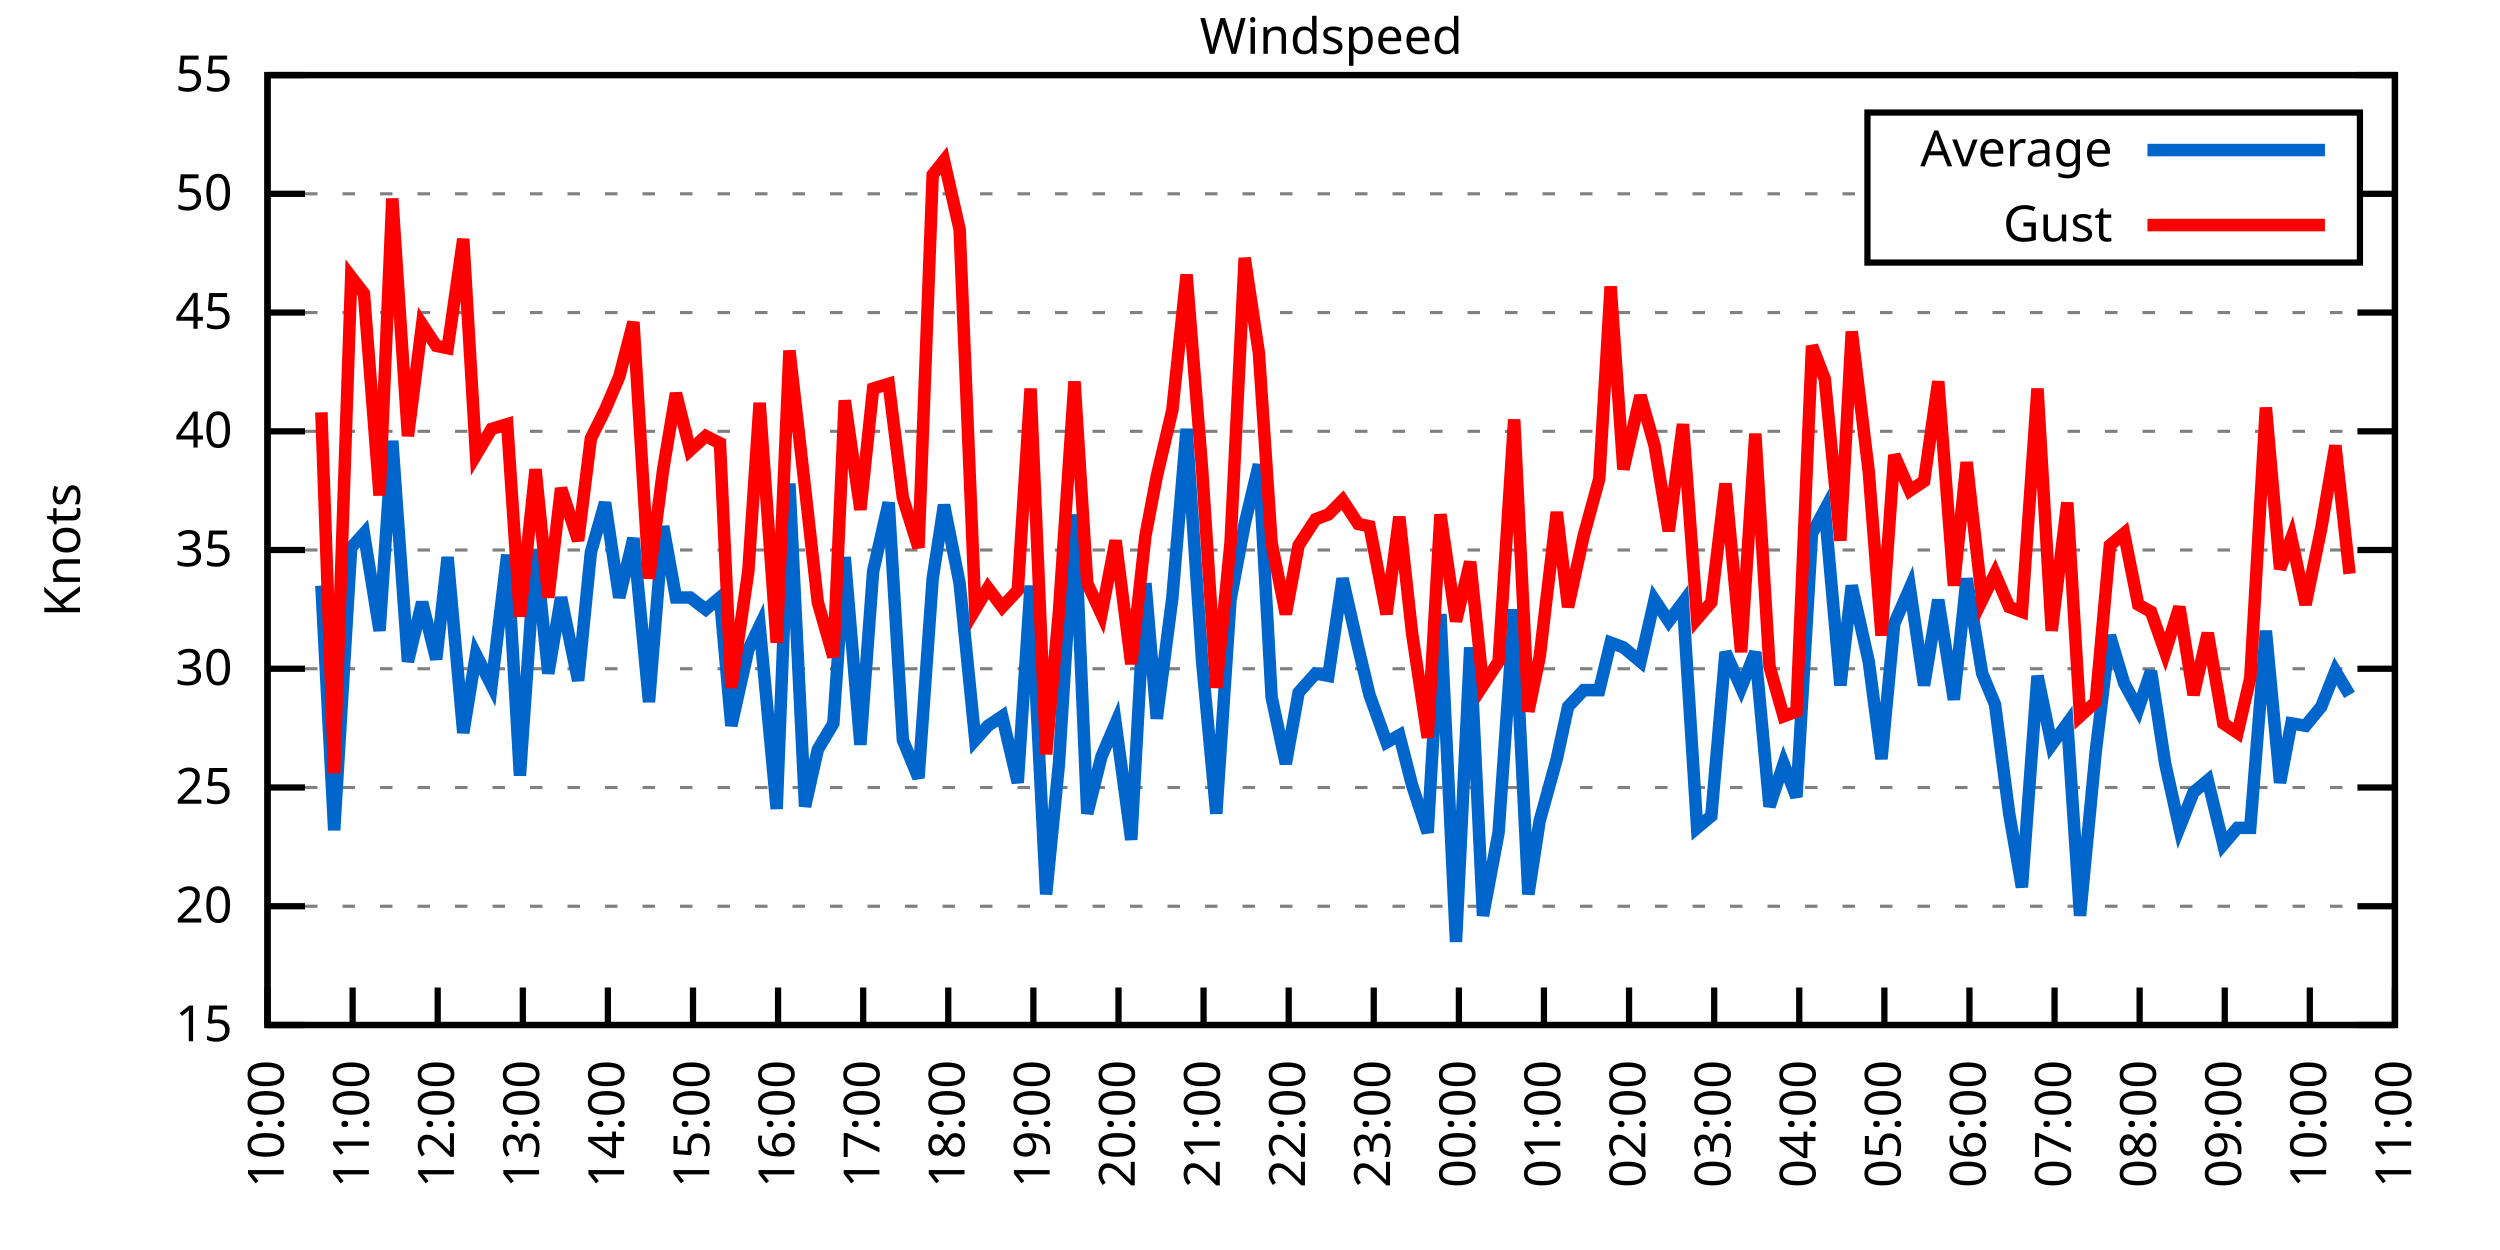
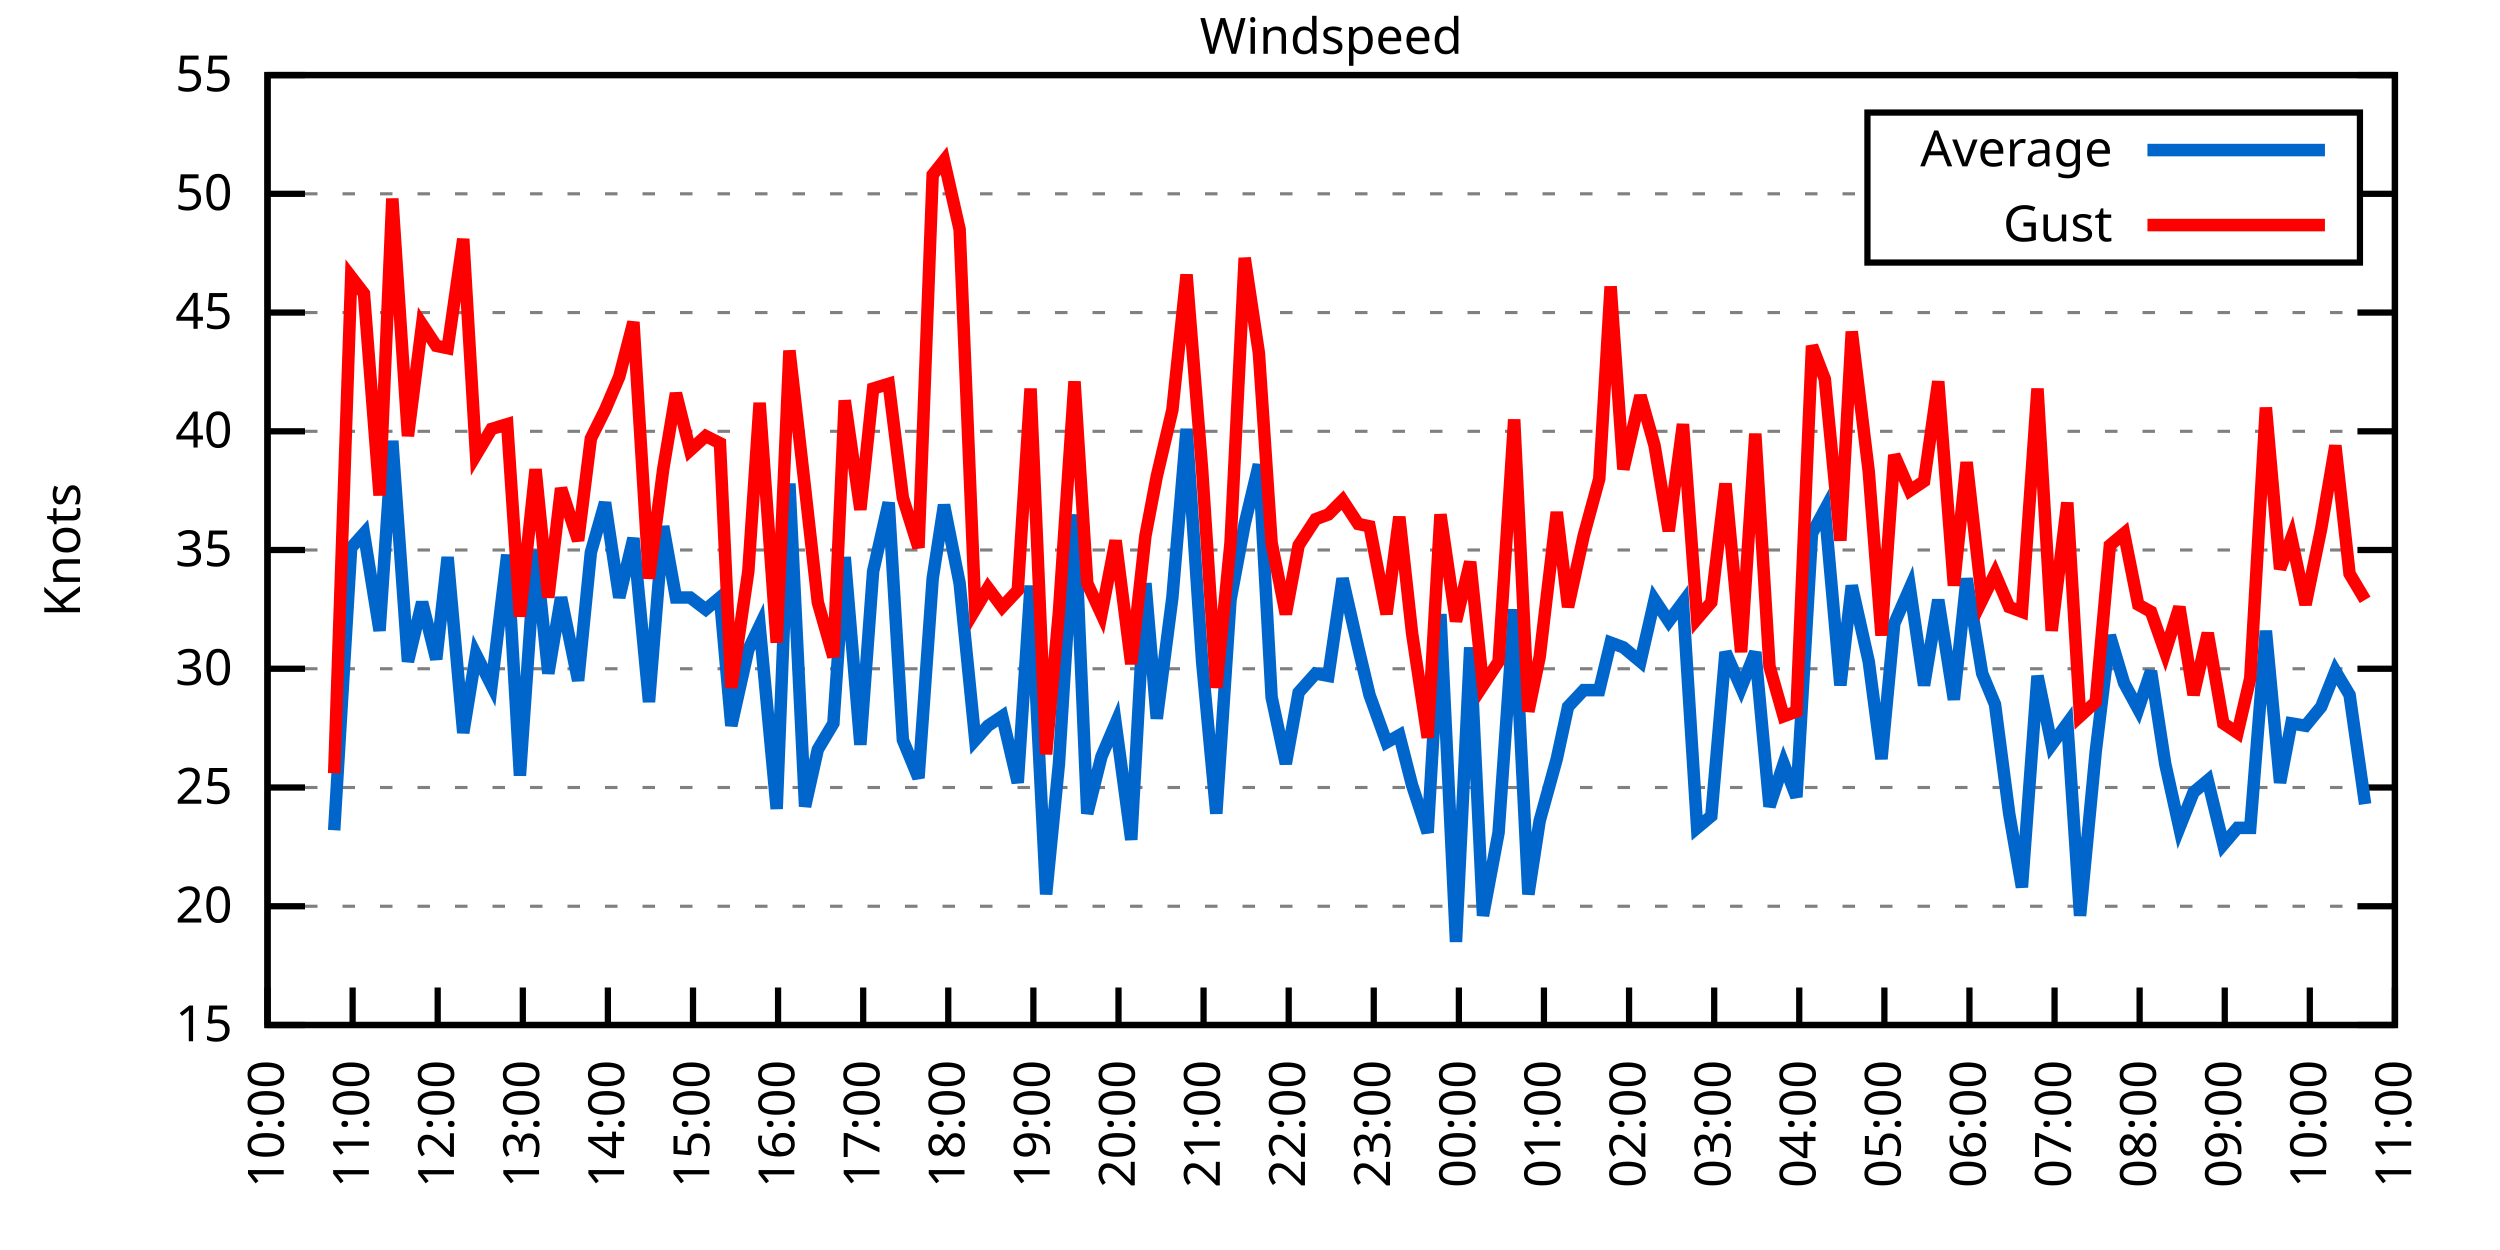
<svg xmlns="http://www.w3.org/2000/svg" xmlns:xlink="http://www.w3.org/1999/xlink" width="400" height="200" viewBox="0 0 400 200">
  <g id="gnuplot_canvas">
    <rect x="0" y="0" width="400" height="200" fill="none" />
    <defs>
      <circle id="gpDot" r="0.5" stroke-width="0.5" stroke="currentColor" />
      <path id="gpPt0" stroke-width="0.333" stroke="currentColor" d="M-1,0 h2 M0,-1 v2" />
      <path id="gpPt1" stroke-width="0.333" stroke="currentColor" d="M-1,-1 L1,1 M1,-1 L-1,1" />
      <path id="gpPt2" stroke-width="0.333" stroke="currentColor" d="M-1,0 L1,0 M0,-1 L0,1 M-1,-1 L1,1 M-1,1 L1,-1" />
      <rect id="gpPt3" stroke-width="0.333" stroke="currentColor" x="-1" y="-1" width="2" height="2" />
      <rect id="gpPt4" stroke-width="0.333" stroke="currentColor" fill="currentColor" x="-1" y="-1" width="2" height="2" />
      <circle id="gpPt5" stroke-width="0.333" stroke="currentColor" cx="0" cy="0" r="1" />
      <use xlink:href="#gpPt5" id="gpPt6" fill="currentColor" stroke="none" />
      <path id="gpPt7" stroke-width="0.333" stroke="currentColor" d="M0,-1.33 L-1.33,0.67 L1.33,0.67 z" />
      <use xlink:href="#gpPt7" id="gpPt8" fill="currentColor" stroke="none" />
      <use xlink:href="#gpPt7" id="gpPt9" stroke="currentColor" transform="rotate(180)" />
      <use xlink:href="#gpPt9" id="gpPt10" fill="currentColor" stroke="none" />
      <use xlink:href="#gpPt3" id="gpPt11" stroke="currentColor" transform="rotate(45)" />
      <use xlink:href="#gpPt11" id="gpPt12" fill="currentColor" stroke="none" />
      <path id="gpPt13" stroke-width="0.333" stroke="currentColor" d="M0,1.330 L1.265,0.411 L0.782,-1.067 L-0.782,-1.076 L-1.265,0.411 z" />
      <use xlink:href="#gpPt13" id="gpPt14" fill="currentColor" stroke="none" />
      <filter id="textbox" filterUnits="objectBoundingBox" x="0" y="0" height="1" width="1">
        <feFlood flood-color="white" flood-opacity="1" result="bgnd" />
        <feComposite in="SourceGraphic" in2="bgnd" operator="atop" />
      </filter>
      <filter id="greybox" filterUnits="objectBoundingBox" x="0" y="0" height="1" width="1">
        <feFlood flood-color="lightgrey" flood-opacity="1" result="grey" />
        <feComposite in="SourceGraphic" in2="grey" operator="atop" />
      </filter>
    </defs>
    <g fill="none" color="white" stroke="currentColor" stroke-width="1.00" stroke-linecap="butt" stroke-linejoin="miter">
</g>
    <g fill="none" color="black" stroke="currentColor" stroke-width="1.00" stroke-linecap="butt" stroke-linejoin="miter">
      <g stroke="none" shape-rendering="crispEdges">
        <polygon fill="rgb(255, 255, 255)" points="42.80,164.00 383.18,164.00 383.18,12.02 42.80,12.02 " />
      </g>
    </g>
    <g fill="none" color="black" stroke="currentColor" stroke-width="1.00" stroke-linecap="butt" stroke-linejoin="miter">
</g>
    <g fill="none" color="black" stroke="black" stroke-width="0.50" stroke-linecap="butt" stroke-linejoin="miter">
</g>
    <g fill="none" color="gray" stroke="currentColor" stroke-width="0.50" stroke-linecap="butt" stroke-linejoin="miter">
      <path stroke="gray" stroke-dasharray="2,4" class="gridline" d="M42.80,164.00 L383.19,164.00  " />
    </g>
    <g fill="none" color="gray" stroke="gray" stroke-width="1.00" stroke-linecap="butt" stroke-linejoin="miter">
</g>
    <g fill="none" color="black" stroke="currentColor" stroke-width="1.00" stroke-linecap="butt" stroke-linejoin="miter">
      <path stroke="black" d="M42.80,164.00 L48.80,164.00 M383.19,164.00 L377.19,164.00  " />
      <g transform="translate(37.20,166.60)" stroke="none" fill="black" font-family="Sans" font-size="8.00" text-anchor="end">
        <text>
          <tspan font-family="Sans"> 15</tspan>
        </text>
      </g>
    </g>
    <g fill="none" color="black" stroke="currentColor" stroke-width="1.00" stroke-linecap="butt" stroke-linejoin="miter">
</g>
    <g fill="none" color="black" stroke="black" stroke-width="0.50" stroke-linecap="butt" stroke-linejoin="miter">
</g>
    <g fill="none" color="gray" stroke="currentColor" stroke-width="0.50" stroke-linecap="butt" stroke-linejoin="miter">
      <path stroke="gray" stroke-dasharray="2,4" class="gridline" d="M42.80,145.00 L383.19,145.00  " />
    </g>
    <g fill="none" color="gray" stroke="gray" stroke-width="1.00" stroke-linecap="butt" stroke-linejoin="miter">
</g>
    <g fill="none" color="black" stroke="currentColor" stroke-width="1.00" stroke-linecap="butt" stroke-linejoin="miter">
      <path stroke="black" d="M42.80,145.00 L48.80,145.00 M383.19,145.00 L377.19,145.00  " />
      <g transform="translate(37.20,147.60)" stroke="none" fill="black" font-family="Sans" font-size="8.00" text-anchor="end">
        <text>
          <tspan font-family="Sans"> 20</tspan>
        </text>
      </g>
    </g>
    <g fill="none" color="black" stroke="currentColor" stroke-width="1.00" stroke-linecap="butt" stroke-linejoin="miter">
</g>
    <g fill="none" color="black" stroke="black" stroke-width="0.50" stroke-linecap="butt" stroke-linejoin="miter">
</g>
    <g fill="none" color="gray" stroke="currentColor" stroke-width="0.50" stroke-linecap="butt" stroke-linejoin="miter">
      <path stroke="gray" stroke-dasharray="2,4" class="gridline" d="M42.80,126.00 L383.19,126.00  " />
    </g>
    <g fill="none" color="gray" stroke="gray" stroke-width="1.00" stroke-linecap="butt" stroke-linejoin="miter">
</g>
    <g fill="none" color="black" stroke="currentColor" stroke-width="1.00" stroke-linecap="butt" stroke-linejoin="miter">
      <path stroke="black" d="M42.80,126.00 L48.80,126.00 M383.19,126.00 L377.19,126.00  " />
      <g transform="translate(37.20,128.60)" stroke="none" fill="black" font-family="Sans" font-size="8.00" text-anchor="end">
        <text>
          <tspan font-family="Sans"> 25</tspan>
        </text>
      </g>
    </g>
    <g fill="none" color="black" stroke="currentColor" stroke-width="1.00" stroke-linecap="butt" stroke-linejoin="miter">
</g>
    <g fill="none" color="black" stroke="black" stroke-width="0.50" stroke-linecap="butt" stroke-linejoin="miter">
</g>
    <g fill="none" color="gray" stroke="currentColor" stroke-width="0.50" stroke-linecap="butt" stroke-linejoin="miter">
      <path stroke="gray" stroke-dasharray="2,4" class="gridline" d="M42.80,107.00 L383.19,107.00  " />
    </g>
    <g fill="none" color="gray" stroke="gray" stroke-width="1.00" stroke-linecap="butt" stroke-linejoin="miter">
</g>
    <g fill="none" color="black" stroke="currentColor" stroke-width="1.00" stroke-linecap="butt" stroke-linejoin="miter">
      <path stroke="black" d="M42.80,107.00 L48.80,107.00 M383.19,107.00 L377.19,107.00  " />
      <g transform="translate(37.20,109.60)" stroke="none" fill="black" font-family="Sans" font-size="8.00" text-anchor="end">
        <text>
          <tspan font-family="Sans"> 30</tspan>
        </text>
      </g>
    </g>
    <g fill="none" color="black" stroke="currentColor" stroke-width="1.00" stroke-linecap="butt" stroke-linejoin="miter">
</g>
    <g fill="none" color="black" stroke="black" stroke-width="0.50" stroke-linecap="butt" stroke-linejoin="miter">
</g>
    <g fill="none" color="gray" stroke="currentColor" stroke-width="0.50" stroke-linecap="butt" stroke-linejoin="miter">
      <path stroke="gray" stroke-dasharray="2,4" class="gridline" d="M42.80,88.00 L383.19,88.00  " />
    </g>
    <g fill="none" color="gray" stroke="gray" stroke-width="1.00" stroke-linecap="butt" stroke-linejoin="miter">
</g>
    <g fill="none" color="black" stroke="currentColor" stroke-width="1.00" stroke-linecap="butt" stroke-linejoin="miter">
      <path stroke="black" d="M42.80,88.00 L48.80,88.00 M383.19,88.00 L377.19,88.00  " />
      <g transform="translate(37.20,90.60)" stroke="none" fill="black" font-family="Sans" font-size="8.00" text-anchor="end">
        <text>
          <tspan font-family="Sans"> 35</tspan>
        </text>
      </g>
    </g>
    <g fill="none" color="black" stroke="currentColor" stroke-width="1.00" stroke-linecap="butt" stroke-linejoin="miter">
</g>
    <g fill="none" color="black" stroke="black" stroke-width="0.50" stroke-linecap="butt" stroke-linejoin="miter">
</g>
    <g fill="none" color="gray" stroke="currentColor" stroke-width="0.50" stroke-linecap="butt" stroke-linejoin="miter">
      <path stroke="gray" stroke-dasharray="2,4" class="gridline" d="M42.80,69.01 L383.19,69.01  " />
    </g>
    <g fill="none" color="gray" stroke="gray" stroke-width="1.00" stroke-linecap="butt" stroke-linejoin="miter">
</g>
    <g fill="none" color="black" stroke="currentColor" stroke-width="1.00" stroke-linecap="butt" stroke-linejoin="miter">
      <path stroke="black" d="M42.80,69.01 L48.80,69.01 M383.19,69.01 L377.19,69.01  " />
      <g transform="translate(37.20,71.61)" stroke="none" fill="black" font-family="Sans" font-size="8.00" text-anchor="end">
        <text>
          <tspan font-family="Sans"> 40</tspan>
        </text>
      </g>
    </g>
    <g fill="none" color="black" stroke="currentColor" stroke-width="1.00" stroke-linecap="butt" stroke-linejoin="miter">
</g>
    <g fill="none" color="black" stroke="black" stroke-width="0.50" stroke-linecap="butt" stroke-linejoin="miter">
</g>
    <g fill="none" color="gray" stroke="currentColor" stroke-width="0.50" stroke-linecap="butt" stroke-linejoin="miter">
      <path stroke="gray" stroke-dasharray="2,4" class="gridline" d="M42.80,50.01 L383.19,50.01  " />
    </g>
    <g fill="none" color="gray" stroke="gray" stroke-width="1.00" stroke-linecap="butt" stroke-linejoin="miter">
</g>
    <g fill="none" color="black" stroke="currentColor" stroke-width="1.00" stroke-linecap="butt" stroke-linejoin="miter">
      <path stroke="black" d="M42.80,50.01 L48.80,50.01 M383.19,50.01 L377.19,50.01  " />
      <g transform="translate(37.20,52.61)" stroke="none" fill="black" font-family="Sans" font-size="8.00" text-anchor="end">
        <text>
          <tspan font-family="Sans"> 45</tspan>
        </text>
      </g>
    </g>
    <g fill="none" color="black" stroke="currentColor" stroke-width="1.00" stroke-linecap="butt" stroke-linejoin="miter">
</g>
    <g fill="none" color="black" stroke="black" stroke-width="0.50" stroke-linecap="butt" stroke-linejoin="miter">
</g>
    <g fill="none" color="gray" stroke="currentColor" stroke-width="0.50" stroke-linecap="butt" stroke-linejoin="miter">
      <path stroke="gray" stroke-dasharray="2,4" class="gridline" d="M42.80,31.01 L298.79,31.01 M377.59,31.01 L383.19,31.01  " />
    </g>
    <g fill="none" color="gray" stroke="gray" stroke-width="1.00" stroke-linecap="butt" stroke-linejoin="miter">
</g>
    <g fill="none" color="black" stroke="currentColor" stroke-width="1.00" stroke-linecap="butt" stroke-linejoin="miter">
      <path stroke="black" d="M42.80,31.01 L48.80,31.01 M383.19,31.01 L377.19,31.01  " />
      <g transform="translate(37.20,33.61)" stroke="none" fill="black" font-family="Sans" font-size="8.00" text-anchor="end">
        <text>
          <tspan font-family="Sans"> 50</tspan>
        </text>
      </g>
    </g>
    <g fill="none" color="black" stroke="currentColor" stroke-width="1.00" stroke-linecap="butt" stroke-linejoin="miter">
</g>
    <g fill="none" color="black" stroke="black" stroke-width="0.50" stroke-linecap="butt" stroke-linejoin="miter">
</g>
    <g fill="none" color="gray" stroke="currentColor" stroke-width="0.50" stroke-linecap="butt" stroke-linejoin="miter">
      <path stroke="gray" stroke-dasharray="2,4" class="gridline" d="M42.80,12.01 L383.19,12.01  " />
    </g>
    <g fill="none" color="gray" stroke="gray" stroke-width="1.00" stroke-linecap="butt" stroke-linejoin="miter">
</g>
    <g fill="none" color="black" stroke="currentColor" stroke-width="1.00" stroke-linecap="butt" stroke-linejoin="miter">
      <path stroke="black" d="M42.80,12.01 L48.80,12.01 M383.19,12.01 L377.19,12.01  " />
      <g transform="translate(37.20,14.61)" stroke="none" fill="black" font-family="Sans" font-size="8.00" text-anchor="end">
        <text>
          <tspan font-family="Sans"> 55</tspan>
        </text>
      </g>
    </g>
    <g fill="none" color="black" stroke="currentColor" stroke-width="1.00" stroke-linecap="butt" stroke-linejoin="miter">
      <path stroke="black" d="M42.80,164.00 L42.80,158.00  " />
      <g transform="translate(45.40,169.60) rotate(270.00)" stroke="none" fill="black" font-family="Sans" font-size="8.00" text-anchor="end">
        <text>
          <tspan font-family="Sans">10:00</tspan>
        </text>
      </g>
    </g>
    <g fill="none" color="black" stroke="currentColor" stroke-width="1.00" stroke-linecap="butt" stroke-linejoin="miter">
      <path stroke="black" d="M56.42,164.00 L56.42,158.00  " />
      <g transform="translate(59.02,169.60) rotate(270.00)" stroke="none" fill="black" font-family="Sans" font-size="8.00" text-anchor="end">
        <text>
          <tspan font-family="Sans">11:00</tspan>
        </text>
      </g>
    </g>
    <g fill="none" color="black" stroke="currentColor" stroke-width="1.00" stroke-linecap="butt" stroke-linejoin="miter">
      <path stroke="black" d="M70.03,164.00 L70.03,158.00  " />
      <g transform="translate(72.63,169.60) rotate(270.00)" stroke="none" fill="black" font-family="Sans" font-size="8.00" text-anchor="end">
        <text>
          <tspan font-family="Sans">12:00</tspan>
        </text>
      </g>
    </g>
    <g fill="none" color="black" stroke="currentColor" stroke-width="1.00" stroke-linecap="butt" stroke-linejoin="miter">
      <path stroke="black" d="M83.65,164.00 L83.65,158.00  " />
      <g transform="translate(86.25,169.60) rotate(270.00)" stroke="none" fill="black" font-family="Sans" font-size="8.00" text-anchor="end">
        <text>
          <tspan font-family="Sans">13:00</tspan>
        </text>
      </g>
    </g>
    <g fill="none" color="black" stroke="currentColor" stroke-width="1.00" stroke-linecap="butt" stroke-linejoin="miter">
      <path stroke="black" d="M97.26,164.00 L97.26,158.00  " />
      <g transform="translate(99.86,169.60) rotate(270.00)" stroke="none" fill="black" font-family="Sans" font-size="8.00" text-anchor="end">
        <text>
          <tspan font-family="Sans">14:00</tspan>
        </text>
      </g>
    </g>
    <g fill="none" color="black" stroke="currentColor" stroke-width="1.00" stroke-linecap="butt" stroke-linejoin="miter">
      <path stroke="black" d="M110.88,164.00 L110.88,158.00  " />
      <g transform="translate(113.48,169.60) rotate(270.00)" stroke="none" fill="black" font-family="Sans" font-size="8.00" text-anchor="end">
        <text>
          <tspan font-family="Sans">15:00</tspan>
        </text>
      </g>
    </g>
    <g fill="none" color="black" stroke="currentColor" stroke-width="1.00" stroke-linecap="butt" stroke-linejoin="miter">
      <path stroke="black" d="M124.49,164.00 L124.49,158.00  " />
      <g transform="translate(127.09,169.60) rotate(270.00)" stroke="none" fill="black" font-family="Sans" font-size="8.00" text-anchor="end">
        <text>
          <tspan font-family="Sans">16:00</tspan>
        </text>
      </g>
    </g>
    <g fill="none" color="black" stroke="currentColor" stroke-width="1.00" stroke-linecap="butt" stroke-linejoin="miter">
      <path stroke="black" d="M138.11,164.00 L138.11,158.00  " />
      <g transform="translate(140.71,169.60) rotate(270.00)" stroke="none" fill="black" font-family="Sans" font-size="8.00" text-anchor="end">
        <text>
          <tspan font-family="Sans">17:00</tspan>
        </text>
      </g>
    </g>
    <g fill="none" color="black" stroke="currentColor" stroke-width="1.00" stroke-linecap="butt" stroke-linejoin="miter">
      <path stroke="black" d="M151.72,164.00 L151.72,158.00  " />
      <g transform="translate(154.32,169.60) rotate(270.00)" stroke="none" fill="black" font-family="Sans" font-size="8.00" text-anchor="end">
        <text>
          <tspan font-family="Sans">18:00</tspan>
        </text>
      </g>
    </g>
    <g fill="none" color="black" stroke="currentColor" stroke-width="1.00" stroke-linecap="butt" stroke-linejoin="miter">
      <path stroke="black" d="M165.34,164.00 L165.34,158.00  " />
      <g transform="translate(167.94,169.60) rotate(270.00)" stroke="none" fill="black" font-family="Sans" font-size="8.00" text-anchor="end">
        <text>
          <tspan font-family="Sans">19:00</tspan>
        </text>
      </g>
    </g>
    <g fill="none" color="black" stroke="currentColor" stroke-width="1.00" stroke-linecap="butt" stroke-linejoin="miter">
      <path stroke="black" d="M178.96,164.00 L178.96,158.00  " />
      <g transform="translate(181.56,169.60) rotate(270.00)" stroke="none" fill="black" font-family="Sans" font-size="8.00" text-anchor="end">
        <text>
          <tspan font-family="Sans">20:00</tspan>
        </text>
      </g>
    </g>
    <g fill="none" color="black" stroke="currentColor" stroke-width="1.00" stroke-linecap="butt" stroke-linejoin="miter">
      <path stroke="black" d="M192.57,164.00 L192.57,158.00  " />
      <g transform="translate(195.17,169.60) rotate(270.00)" stroke="none" fill="black" font-family="Sans" font-size="8.00" text-anchor="end">
        <text>
          <tspan font-family="Sans">21:00</tspan>
        </text>
      </g>
    </g>
    <g fill="none" color="black" stroke="currentColor" stroke-width="1.00" stroke-linecap="butt" stroke-linejoin="miter">
      <path stroke="black" d="M206.19,164.00 L206.19,158.00  " />
      <g transform="translate(208.79,169.60) rotate(270.00)" stroke="none" fill="black" font-family="Sans" font-size="8.00" text-anchor="end">
        <text>
          <tspan font-family="Sans">22:00</tspan>
        </text>
      </g>
    </g>
    <g fill="none" color="black" stroke="currentColor" stroke-width="1.00" stroke-linecap="butt" stroke-linejoin="miter">
      <path stroke="black" d="M219.80,164.00 L219.80,158.00  " />
      <g transform="translate(222.40,169.60) rotate(270.00)" stroke="none" fill="black" font-family="Sans" font-size="8.00" text-anchor="end">
        <text>
          <tspan font-family="Sans">23:00</tspan>
        </text>
      </g>
    </g>
    <g fill="none" color="black" stroke="currentColor" stroke-width="1.00" stroke-linecap="butt" stroke-linejoin="miter">
      <path stroke="black" d="M233.42,164.00 L233.42,158.00  " />
      <g transform="translate(236.02,169.60) rotate(270.00)" stroke="none" fill="black" font-family="Sans" font-size="8.00" text-anchor="end">
        <text>
          <tspan font-family="Sans">00:00</tspan>
        </text>
      </g>
    </g>
    <g fill="none" color="black" stroke="currentColor" stroke-width="1.00" stroke-linecap="butt" stroke-linejoin="miter">
      <path stroke="black" d="M247.03,164.00 L247.03,158.00  " />
      <g transform="translate(249.63,169.60) rotate(270.00)" stroke="none" fill="black" font-family="Sans" font-size="8.00" text-anchor="end">
        <text>
          <tspan font-family="Sans">01:00</tspan>
        </text>
      </g>
    </g>
    <g fill="none" color="black" stroke="currentColor" stroke-width="1.00" stroke-linecap="butt" stroke-linejoin="miter">
      <path stroke="black" d="M260.65,164.00 L260.65,158.00  " />
      <g transform="translate(263.25,169.60) rotate(270.00)" stroke="none" fill="black" font-family="Sans" font-size="8.00" text-anchor="end">
        <text>
          <tspan font-family="Sans">02:00</tspan>
        </text>
      </g>
    </g>
    <g fill="none" color="black" stroke="currentColor" stroke-width="1.00" stroke-linecap="butt" stroke-linejoin="miter">
      <path stroke="black" d="M274.27,164.00 L274.27,158.00  " />
      <g transform="translate(276.87,169.60) rotate(270.00)" stroke="none" fill="black" font-family="Sans" font-size="8.00" text-anchor="end">
        <text>
          <tspan font-family="Sans">03:00</tspan>
        </text>
      </g>
    </g>
    <g fill="none" color="black" stroke="currentColor" stroke-width="1.00" stroke-linecap="butt" stroke-linejoin="miter">
      <path stroke="black" d="M287.88,164.00 L287.88,158.00  " />
      <g transform="translate(290.48,169.60) rotate(270.00)" stroke="none" fill="black" font-family="Sans" font-size="8.00" text-anchor="end">
        <text>
          <tspan font-family="Sans">04:00</tspan>
        </text>
      </g>
    </g>
    <g fill="none" color="black" stroke="currentColor" stroke-width="1.00" stroke-linecap="butt" stroke-linejoin="miter">
      <path stroke="black" d="M301.50,164.00 L301.50,158.00  " />
      <g transform="translate(304.10,169.60) rotate(270.00)" stroke="none" fill="black" font-family="Sans" font-size="8.00" text-anchor="end">
        <text>
          <tspan font-family="Sans">05:00</tspan>
        </text>
      </g>
    </g>
    <g fill="none" color="black" stroke="currentColor" stroke-width="1.00" stroke-linecap="butt" stroke-linejoin="miter">
      <path stroke="black" d="M315.11,164.00 L315.11,158.00  " />
      <g transform="translate(317.71,169.60) rotate(270.00)" stroke="none" fill="black" font-family="Sans" font-size="8.00" text-anchor="end">
        <text>
          <tspan font-family="Sans">06:00</tspan>
        </text>
      </g>
    </g>
    <g fill="none" color="black" stroke="currentColor" stroke-width="1.00" stroke-linecap="butt" stroke-linejoin="miter">
      <path stroke="black" d="M328.73,164.00 L328.73,158.00  " />
      <g transform="translate(331.33,169.60) rotate(270.00)" stroke="none" fill="black" font-family="Sans" font-size="8.00" text-anchor="end">
        <text>
          <tspan font-family="Sans">07:00</tspan>
        </text>
      </g>
    </g>
    <g fill="none" color="black" stroke="currentColor" stroke-width="1.00" stroke-linecap="butt" stroke-linejoin="miter">
      <path stroke="black" d="M342.34,164.00 L342.34,158.00  " />
      <g transform="translate(344.94,169.60) rotate(270.00)" stroke="none" fill="black" font-family="Sans" font-size="8.00" text-anchor="end">
        <text>
          <tspan font-family="Sans">08:00</tspan>
        </text>
      </g>
    </g>
    <g fill="none" color="black" stroke="currentColor" stroke-width="1.00" stroke-linecap="butt" stroke-linejoin="miter">
      <path stroke="black" d="M355.96,164.00 L355.96,158.00  " />
      <g transform="translate(358.56,169.60) rotate(270.00)" stroke="none" fill="black" font-family="Sans" font-size="8.00" text-anchor="end">
        <text>
          <tspan font-family="Sans">09:00</tspan>
        </text>
      </g>
    </g>
    <g fill="none" color="black" stroke="currentColor" stroke-width="1.00" stroke-linecap="butt" stroke-linejoin="miter">
      <path stroke="black" d="M369.57,164.00 L369.57,158.00  " />
      <g transform="translate(372.17,169.60) rotate(270.00)" stroke="none" fill="black" font-family="Sans" font-size="8.00" text-anchor="end">
        <text>
          <tspan font-family="Sans">10:00</tspan>
        </text>
      </g>
    </g>
    <g fill="none" color="black" stroke="currentColor" stroke-width="1.00" stroke-linecap="butt" stroke-linejoin="miter">
      <path stroke="black" d="M383.19,164.00 L383.19,158.00  " />
      <g transform="translate(385.79,169.60) rotate(270.00)" stroke="none" fill="black" font-family="Sans" font-size="8.00" text-anchor="end">
        <text>
          <tspan font-family="Sans">11:00</tspan>
        </text>
      </g>
    </g>
    <g fill="none" color="black" stroke="currentColor" stroke-width="1.00" stroke-linecap="butt" stroke-linejoin="miter">
</g>
    <g fill="none" color="black" stroke="currentColor" stroke-width="1.00" stroke-linecap="butt" stroke-linejoin="miter">
      <path stroke="black" d="M42.80,12.01 L42.80,164.00 L383.19,164.00 L383.19,12.01 L42.80,12.01 Z  " />
    </g>
    <g fill="none" color="black" stroke="currentColor" stroke-width="1.00" stroke-linecap="butt" stroke-linejoin="miter">
</g>
    <g fill="none" color="black" stroke="currentColor" stroke-width="1.00" stroke-linecap="butt" stroke-linejoin="miter">
      <path stroke="black" d="M298.79,42.01 L298.79,18.01 L377.59,18.01 L377.59,42.01 L298.79,42.01 Z  " />
    </g>
    <g id="Windspeed_plot_1">
      <g fill="none" color="white" stroke="black" stroke-width="2.00" stroke-linecap="butt" stroke-linejoin="miter">
</g>
      <g fill="none" color="black" stroke="currentColor" stroke-width="2.00" stroke-linecap="butt" stroke-linejoin="miter">
        <g transform="translate(337.99,26.61)" stroke="none" fill="black" font-family="Sans" font-size="8.00" text-anchor="end">
          <text>
            <tspan font-family="Sans">Average</tspan>
          </text>
        </g>
      </g>
      <g fill="none" color="black" stroke="currentColor" stroke-width="2.00" stroke-linecap="butt" stroke-linejoin="miter">
-         <path stroke="rgb(  0, 102, 204)" d="M343.59,24.01 L371.99,24.01 M51.42,93.70 L53.47,132.84 L56.19,87.63 L58.23,85.35 L60.73,100.92 L62.77,70.53   L65.27,105.86 L67.54,96.36 L69.80,105.48 L71.62,89.14 L74.12,117.26 L76.16,104.72 L78.65,109.66 L81.15,88.76   L83.19,124.10 L85.69,88.00 L87.73,107.76 L89.77,95.60 L92.50,108.90 L94.54,88.38 L96.81,80.41 L99.08,95.60   L101.35,86.11 L103.84,112.32 L106.11,84.21 L108.15,95.60 L110.42,95.60 L112.92,97.50 L115.19,95.60 L117.01,116.12   L119.73,103.96 L121.54,100.16 L124.27,129.42 L126.31,77.37 L128.81,129.04 L130.85,119.92 L133.34,115.74 L135.16,89.14   L137.66,119.16 L139.70,91.42 L142.19,80.41 L144.46,118.40 L146.96,124.48 L149.23,92.56 L151.04,80.79 L153.54,93.32   L156.04,118.40 L158.08,116.12 L160.35,114.60 L162.84,125.24 L164.89,93.70 L167.38,143.10 L169.43,122.20 L171.92,82.31   L173.96,130.18 L176.23,121.06 L178.50,115.74 L181.00,134.36 L183.27,93.32 L185.08,114.98 L187.58,95.60 L189.85,68.63   L192.34,105.86 L194.61,130.18 L196.88,95.98 L199.15,83.83 L201.42,74.33 L203.46,111.56 L205.73,122.20 L207.78,110.80   L210.50,107.76 L212.54,108.14 L214.81,92.56 L217.31,103.58 L219.12,111.18 L221.85,118.78 L223.89,117.64 L225.93,125.62   L228.43,133.22 L230.47,98.26 L232.96,150.70 L235.23,103.58 L237.28,146.52 L239.77,133.22 L242.27,97.50 L244.54,143.10   L246.35,131.32 L249.08,121.44 L250.89,113.08 L253.39,110.42 L255.88,110.42 L257.70,102.82 L259.74,103.58 L262.47,105.86   L264.73,95.98 L267.00,99.40 L269.27,96.36 L271.54,132.46 L273.81,130.56 L276.08,104.34 L278.58,110.04 L280.85,104.34   L283.12,129.04 L285.38,122.20 L287.43,127.52 L289.92,85.35 L291.97,81.55 L294.46,109.66 L296.28,93.70 L299.00,105.86   L301.04,121.44 L303.08,99.78 L305.58,94.08 L307.85,109.66 L310.12,95.98 L312.62,111.94 L314.66,92.56 L317.15,107.76   L319.20,112.70 L321.47,130.18 L323.51,141.96 L326.00,108.14 L328.27,119.16 L330.77,115.74 L332.81,146.52 L335.31,120.30   L337.58,101.68 L339.85,109.28 L342.12,113.46 L344.16,107.38 L346.43,122.20 L348.70,132.46 L350.97,126.76 L353.24,124.86   L355.73,135.12 L358.00,132.46 L360.04,132.46 L362.54,100.92 L364.81,125.24 L366.62,115.74 L368.89,116.12 L371.39,113.08   L373.66,107.38 L375.93,111.18  " />
+         <path stroke="rgb(  0, 102, 204)" d="M343.59,24.01 L371.99,24.01 M53.47,132.84 L56.19,87.63 L58.23,85.35 L60.73,100.92 L62.77,70.53 L65.27,105.86   L67.54,96.36 L69.80,105.48 L71.62,89.14 L74.12,117.26 L76.16,104.72 L78.65,109.66 L81.15,88.76 L83.19,124.10   L85.69,88.00 L87.73,107.76 L89.77,95.60 L92.50,108.90 L94.54,88.38 L96.81,80.41 L99.08,95.60 L101.35,86.11   L103.84,112.32 L106.11,84.21 L108.15,95.60 L110.42,95.60 L112.92,97.50 L115.19,95.60 L117.01,116.12 L119.73,103.96   L121.54,100.16 L124.27,129.42 L126.31,77.37 L128.81,129.04 L130.85,119.92 L133.34,115.74 L135.16,89.14 L137.66,119.16   L139.70,91.42 L142.19,80.41 L144.46,118.40 L146.96,124.48 L149.23,92.56 L151.04,80.79 L153.54,93.32 L156.04,118.40   L158.08,116.12 L160.35,114.60 L162.84,125.24 L164.89,93.70 L167.38,143.10 L169.43,122.20 L171.92,82.31 L173.96,130.18   L176.23,121.06 L178.50,115.74 L181.00,134.36 L183.27,93.32 L185.08,114.98 L187.58,95.60 L189.85,68.63 L192.34,105.86   L194.61,130.18 L196.88,95.98 L199.15,83.83 L201.42,74.33 L203.46,111.56 L205.73,122.20 L207.78,110.80 L210.50,107.76   L212.54,108.14 L214.81,92.56 L217.31,103.58 L219.12,111.18 L221.85,118.78 L223.89,117.64 L225.93,125.62 L228.43,133.22   L230.47,98.26 L232.96,150.70 L235.23,103.58 L237.28,146.52 L239.77,133.22 L242.27,97.50 L244.54,143.10 L246.35,131.32   L249.08,121.44 L250.89,113.08 L253.39,110.42 L255.88,110.42 L257.70,102.82 L259.74,103.58 L262.47,105.86 L264.73,95.98   L267.00,99.40 L269.27,96.36 L271.54,132.46 L273.81,130.56 L276.08,104.34 L278.58,110.04 L280.85,104.34 L283.12,129.04   L285.38,122.20 L287.43,127.52 L289.92,85.35 L291.97,81.55 L294.46,109.66 L296.28,93.70 L299.00,105.86 L301.04,121.44   L303.08,99.78 L305.58,94.08 L307.85,109.66 L310.12,95.98 L312.62,111.94 L314.66,92.56 L317.15,107.76 L319.20,112.70   L321.47,130.18 L323.51,141.96 L326.00,108.14 L328.27,119.16 L330.77,115.74 L332.81,146.52 L335.31,120.30 L337.58,101.68   L339.85,109.28 L342.12,113.46 L344.16,107.38 L346.43,122.20 L348.70,132.46 L350.97,126.76 L353.24,124.86 L355.73,135.12   L358.00,132.46 L360.04,132.46 L362.54,100.92 L364.81,125.24 L366.62,115.74 L368.89,116.12 L371.39,113.08 L373.66,107.38   L375.93,111.18 L378.42,128.66  " />
      </g>
    </g>
    <g id="Windspeed_plot_2">
      <g fill="none" color="black" stroke="currentColor" stroke-width="2.00" stroke-linecap="butt" stroke-linejoin="miter">
        <g transform="translate(337.99,38.61)" stroke="none" fill="black" font-family="Sans" font-size="8.00" text-anchor="end">
          <text>
            <tspan font-family="Sans">Gust</tspan>
          </text>
        </g>
      </g>
      <g fill="none" color="black" stroke="currentColor" stroke-width="2.00" stroke-linecap="butt" stroke-linejoin="miter">
-         <path stroke="rgb(255,   0,   0)" d="M343.59,36.01 L371.99,36.01 M51.42,65.97 L53.47,123.72 L56.19,44.31 L58.23,46.97 L60.73,79.27 L62.77,31.77   L65.27,69.77 L67.54,51.91 L69.80,55.33 L71.62,55.71 L74.12,38.23 L76.16,72.81 L78.65,68.63 L81.15,67.87   L83.19,98.64 L85.69,75.09 L87.73,95.60 L89.77,78.13 L92.50,86.49 L94.54,70.15 L96.81,65.59 L99.08,60.27   L101.35,51.53 L103.84,92.56 L106.11,75.09 L108.15,62.93 L110.42,72.05 L112.92,69.77 L115.19,70.91 L117.01,110.04   L119.73,91.42 L121.54,64.45 L124.27,102.82 L126.31,56.09 L128.81,78.13 L130.85,96.36 L133.34,105.10 L135.16,64.07   L137.66,81.55 L139.70,62.17 L142.19,61.41 L144.46,79.65 L146.96,87.63 L149.23,27.97 L151.04,25.69 L153.54,36.71   L156.04,97.50 L158.08,94.08 L160.35,97.12 L162.84,94.46 L164.89,62.17 L167.38,120.68 L169.43,97.88 L171.92,61.03   L173.96,93.32 L176.23,98.26 L178.50,86.49 L181.00,106.24 L183.27,85.73 L185.08,76.23 L187.58,65.59 L189.85,43.93   L192.34,75.09 L194.61,110.04 L196.88,86.87 L199.15,41.27 L201.42,56.47 L203.46,86.87 L205.73,98.26 L207.78,87.25   L210.50,83.07 L212.54,82.31 L214.81,80.03 L217.31,83.83 L219.12,84.21 L221.85,98.26 L223.89,82.69 L225.93,101.30   L228.43,118.02 L230.47,82.31 L232.96,99.40 L235.23,89.90 L237.28,109.66 L239.77,105.86 L242.27,67.11 L244.54,113.84   L246.35,105.10 L249.08,81.93 L250.89,97.12 L253.39,85.73 L255.88,76.61 L257.70,45.83 L259.74,75.09 L262.47,63.31   L264.73,71.29 L267.00,84.97 L269.27,67.87 L271.54,99.02 L273.81,96.36 L276.08,77.37 L278.58,104.34 L280.85,69.39   L283.12,106.62 L285.38,114.60 L287.43,113.84 L289.92,55.33 L291.97,60.65 L294.46,86.49 L296.28,53.05 L299.00,75.47   L301.04,101.68 L303.08,72.81 L305.58,78.51 L307.85,76.99 L310.12,61.03 L312.62,93.70 L314.66,73.95 L317.15,95.98   L319.20,91.80 L321.47,97.12 L323.51,97.88 L326.00,62.17 L328.27,100.92 L330.77,80.41 L332.81,114.60 L335.31,112.32   L337.58,87.25 L339.85,85.35 L342.12,96.74 L344.16,97.88 L346.43,104.34 L348.70,97.12 L350.97,111.18 L353.24,101.30   L355.73,115.74 L358.00,117.26 L360.04,108.52 L362.54,65.21 L364.81,91.04 L366.62,86.11 L368.89,96.74 L371.39,84.59   L373.66,71.29 L375.93,91.80  " />
+         <path stroke="rgb(255,   0,   0)" d="M343.59,36.01 L371.99,36.01 M53.47,123.72 L56.19,44.31 L58.23,46.97 L60.73,79.27 L62.77,31.77 L65.27,69.77   L67.54,51.91 L69.80,55.33 L71.62,55.71 L74.12,38.23 L76.16,72.81 L78.65,68.63 L81.15,67.87 L83.19,98.64   L85.69,75.09 L87.73,95.60 L89.77,78.13 L92.50,86.49 L94.54,70.15 L96.81,65.59 L99.08,60.27 L101.35,51.53   L103.84,92.56 L106.11,75.09 L108.15,62.93 L110.42,72.05 L112.92,69.77 L115.19,70.91 L117.01,110.04 L119.73,91.42   L121.54,64.45 L124.27,102.82 L126.31,56.09 L128.81,78.13 L130.85,96.36 L133.34,105.10 L135.16,64.07 L137.66,81.55   L139.70,62.17 L142.19,61.41 L144.46,79.65 L146.96,87.63 L149.23,27.97 L151.04,25.69 L153.54,36.71 L156.04,97.50   L158.08,94.08 L160.35,97.12 L162.84,94.46 L164.89,62.17 L167.38,120.68 L169.43,97.88 L171.92,61.03 L173.96,93.32   L176.23,98.26 L178.50,86.49 L181.00,106.24 L183.27,85.73 L185.08,76.23 L187.58,65.59 L189.85,43.93 L192.34,75.09   L194.61,110.04 L196.88,86.87 L199.15,41.27 L201.42,56.47 L203.46,86.87 L205.73,98.26 L207.78,87.25 L210.50,83.07   L212.54,82.31 L214.81,80.03 L217.31,83.83 L219.12,84.21 L221.85,98.26 L223.89,82.69 L225.93,101.30 L228.43,118.02   L230.47,82.31 L232.96,99.40 L235.23,89.90 L237.28,109.66 L239.77,105.86 L242.27,67.11 L244.54,113.84 L246.35,105.10   L249.08,81.93 L250.89,97.12 L253.39,85.73 L255.88,76.61 L257.70,45.83 L259.74,75.09 L262.47,63.31 L264.73,71.29   L267.00,84.97 L269.27,67.87 L271.54,99.02 L273.81,96.36 L276.08,77.37 L278.58,104.34 L280.85,69.39 L283.12,106.62   L285.38,114.60 L287.43,113.84 L289.92,55.33 L291.97,60.65 L294.46,86.49 L296.28,53.05 L299.00,75.47 L301.04,101.68   L303.08,72.81 L305.58,78.51 L307.85,76.99 L310.12,61.03 L312.62,93.70 L314.66,73.95 L317.15,95.98 L319.20,91.80   L321.47,97.12 L323.51,97.88 L326.00,62.17 L328.27,100.92 L330.77,80.41 L332.81,114.60 L335.31,112.32 L337.58,87.25   L339.85,85.35 L342.12,96.74 L344.16,97.88 L346.43,104.34 L348.70,97.12 L350.97,111.18 L353.24,101.30 L355.73,115.74   L358.00,117.26 L360.04,108.52 L362.54,65.21 L364.81,91.04 L366.62,86.11 L368.89,96.74 L371.39,84.59 L373.66,71.29   L375.93,91.80 L378.42,95.98  " />
      </g>
    </g>
    <g fill="none" color="black" stroke="currentColor" stroke-width="2.00" stroke-linecap="butt" stroke-linejoin="miter">
</g>
    <g fill="none" color="black" stroke="black" stroke-width="1.00" stroke-linecap="butt" stroke-linejoin="miter">
</g>
    <g fill="none" color="black" stroke="currentColor" stroke-width="1.00" stroke-linecap="butt" stroke-linejoin="miter">
      <path stroke="black" d="M42.80,12.01 L42.80,164.00 L383.19,164.00 L383.19,12.01 L42.80,12.01 Z  " />
      <g transform="translate(12.80,88.01) rotate(270.00)" stroke="none" fill="black" font-family="Sans" font-size="8.00" text-anchor="middle">
        <text>
          <tspan font-family="Sans">Knots</tspan>
        </text>
      </g>
    </g>
    <g fill="none" color="black" stroke="currentColor" stroke-width="1.00" stroke-linecap="butt" stroke-linejoin="miter">
</g>
    <g fill="none" color="black" stroke="currentColor" stroke-width="1.00" stroke-linecap="butt" stroke-linejoin="miter">
      <g transform="translate(212.99,8.61)" stroke="none" fill="black" font-family="Sans" font-size="8.00" text-anchor="middle">
        <text>
          <tspan font-family="Sans">Windspeed</tspan>
        </text>
      </g>
    </g>
    <g fill="none" color="black" stroke="currentColor" stroke-width="1.00" stroke-linecap="butt" stroke-linejoin="miter">
</g>
  </g>
</svg>
